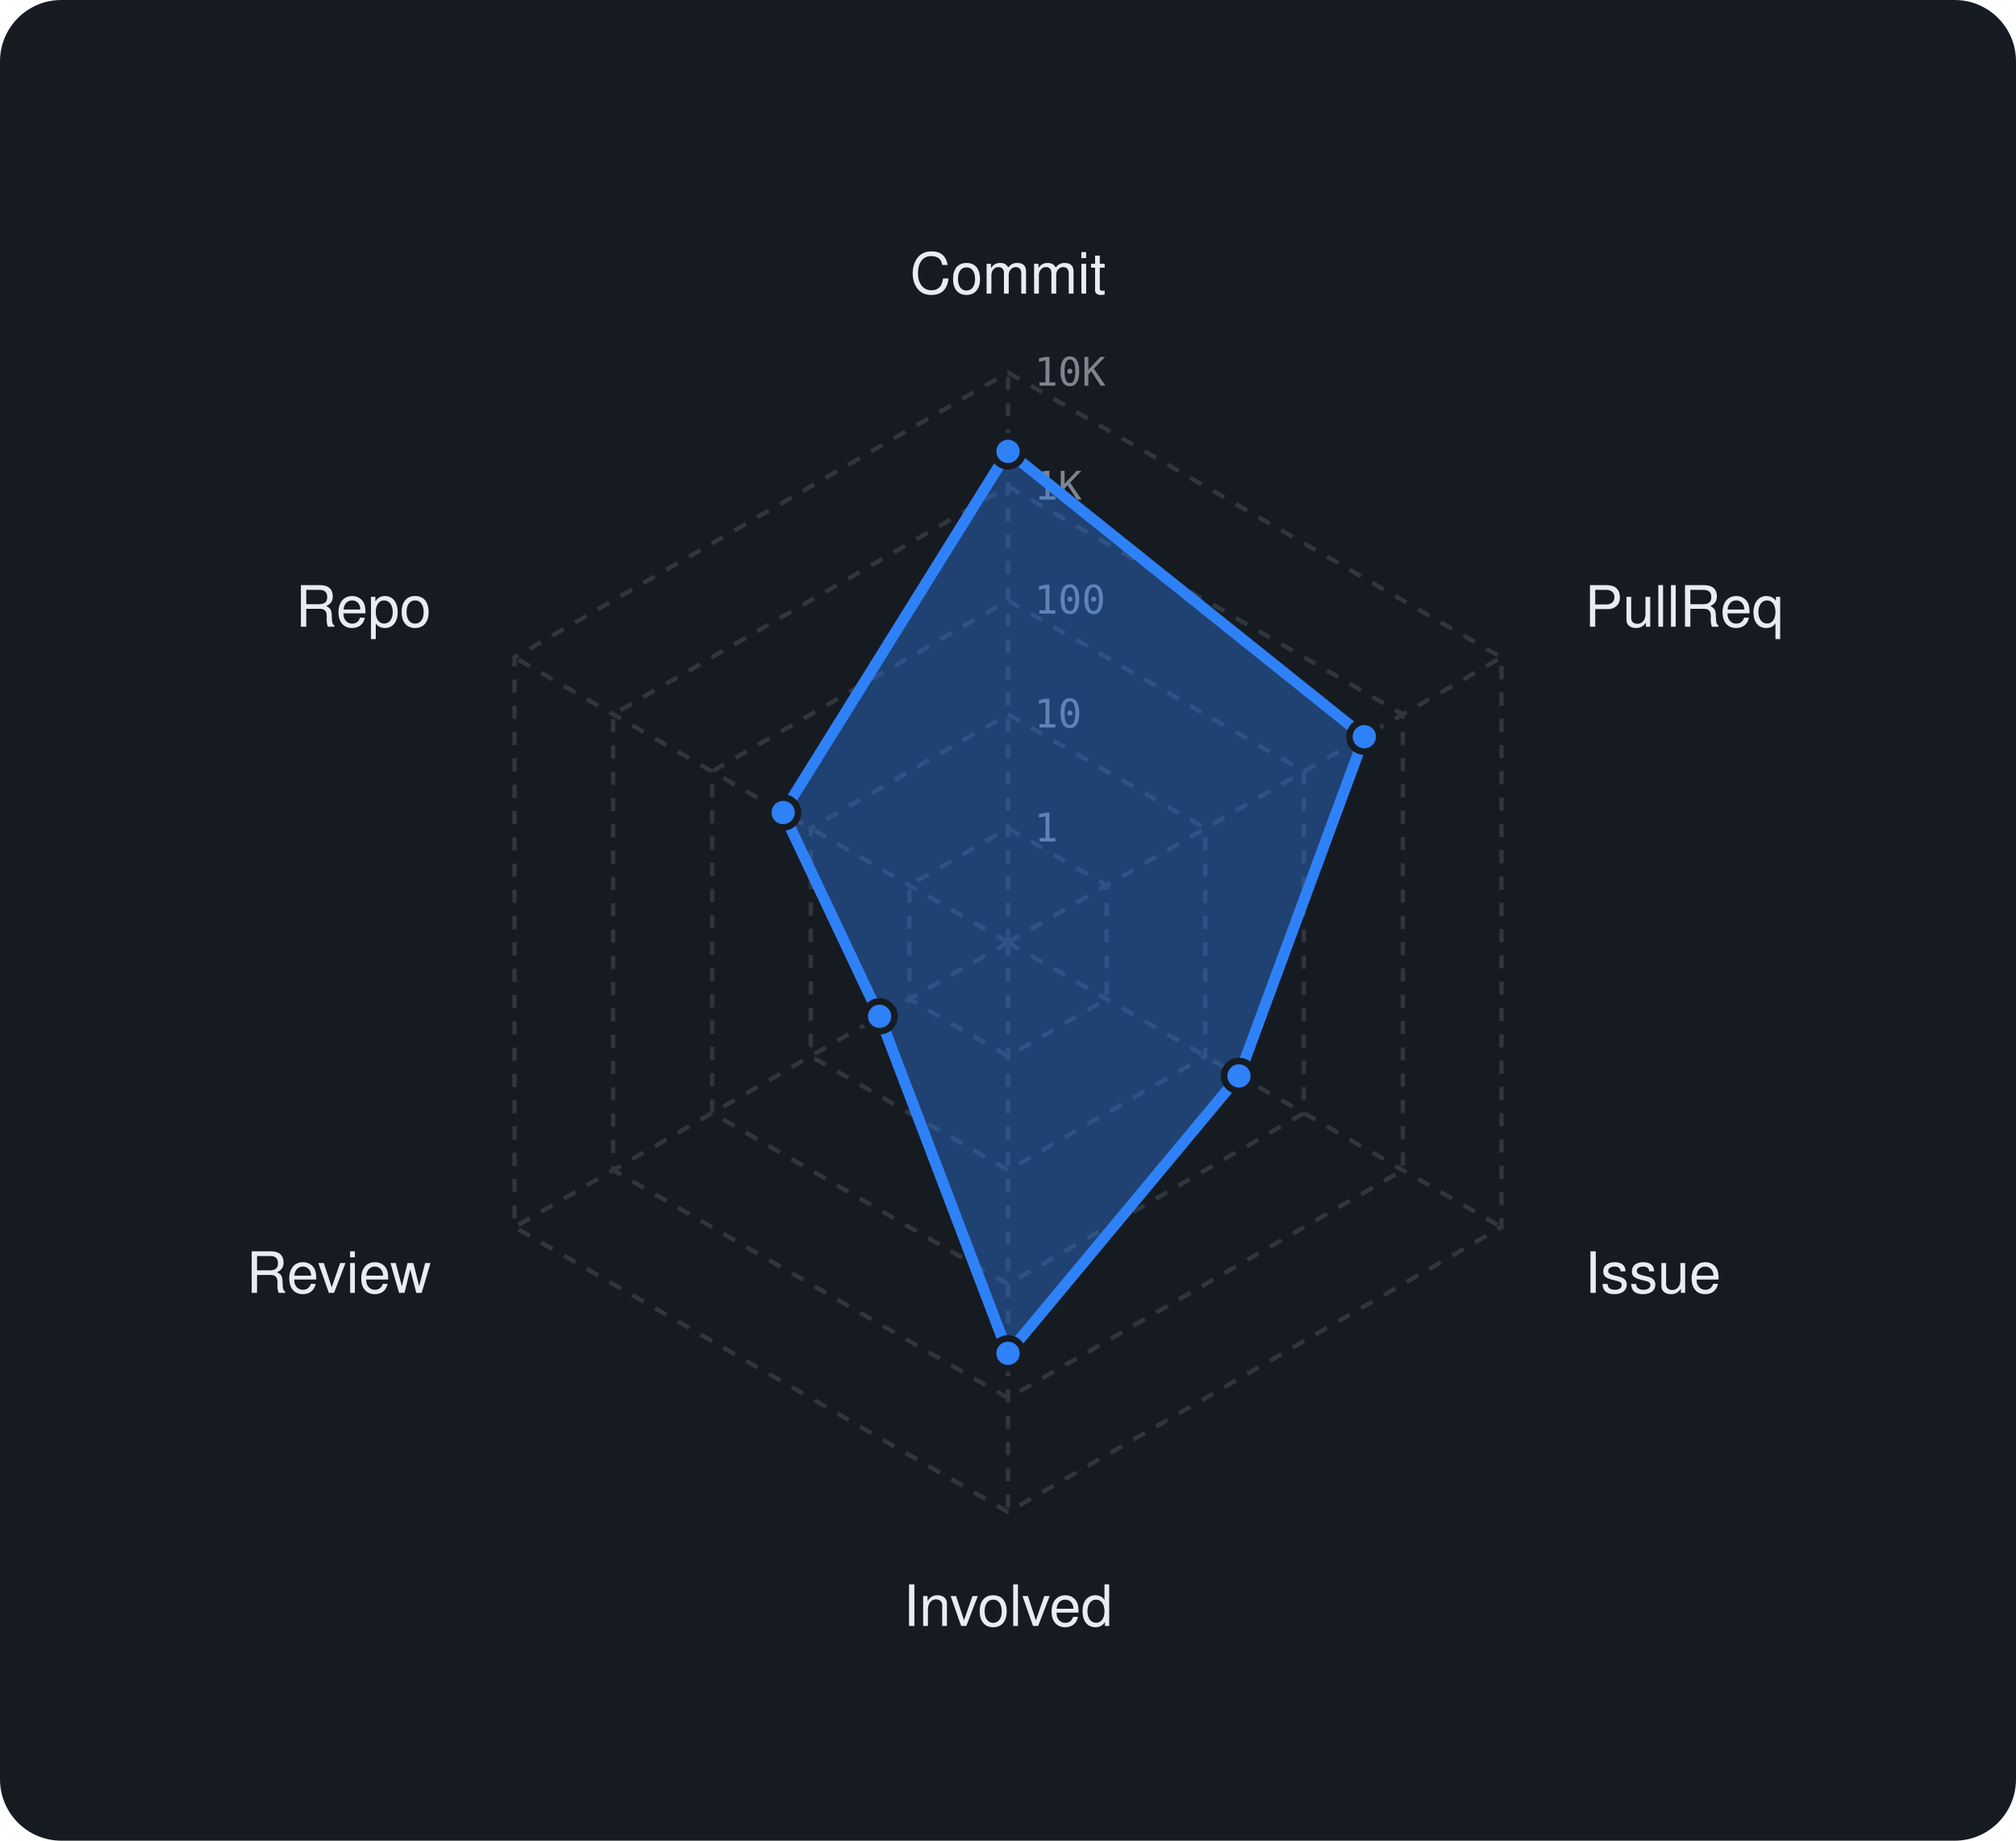
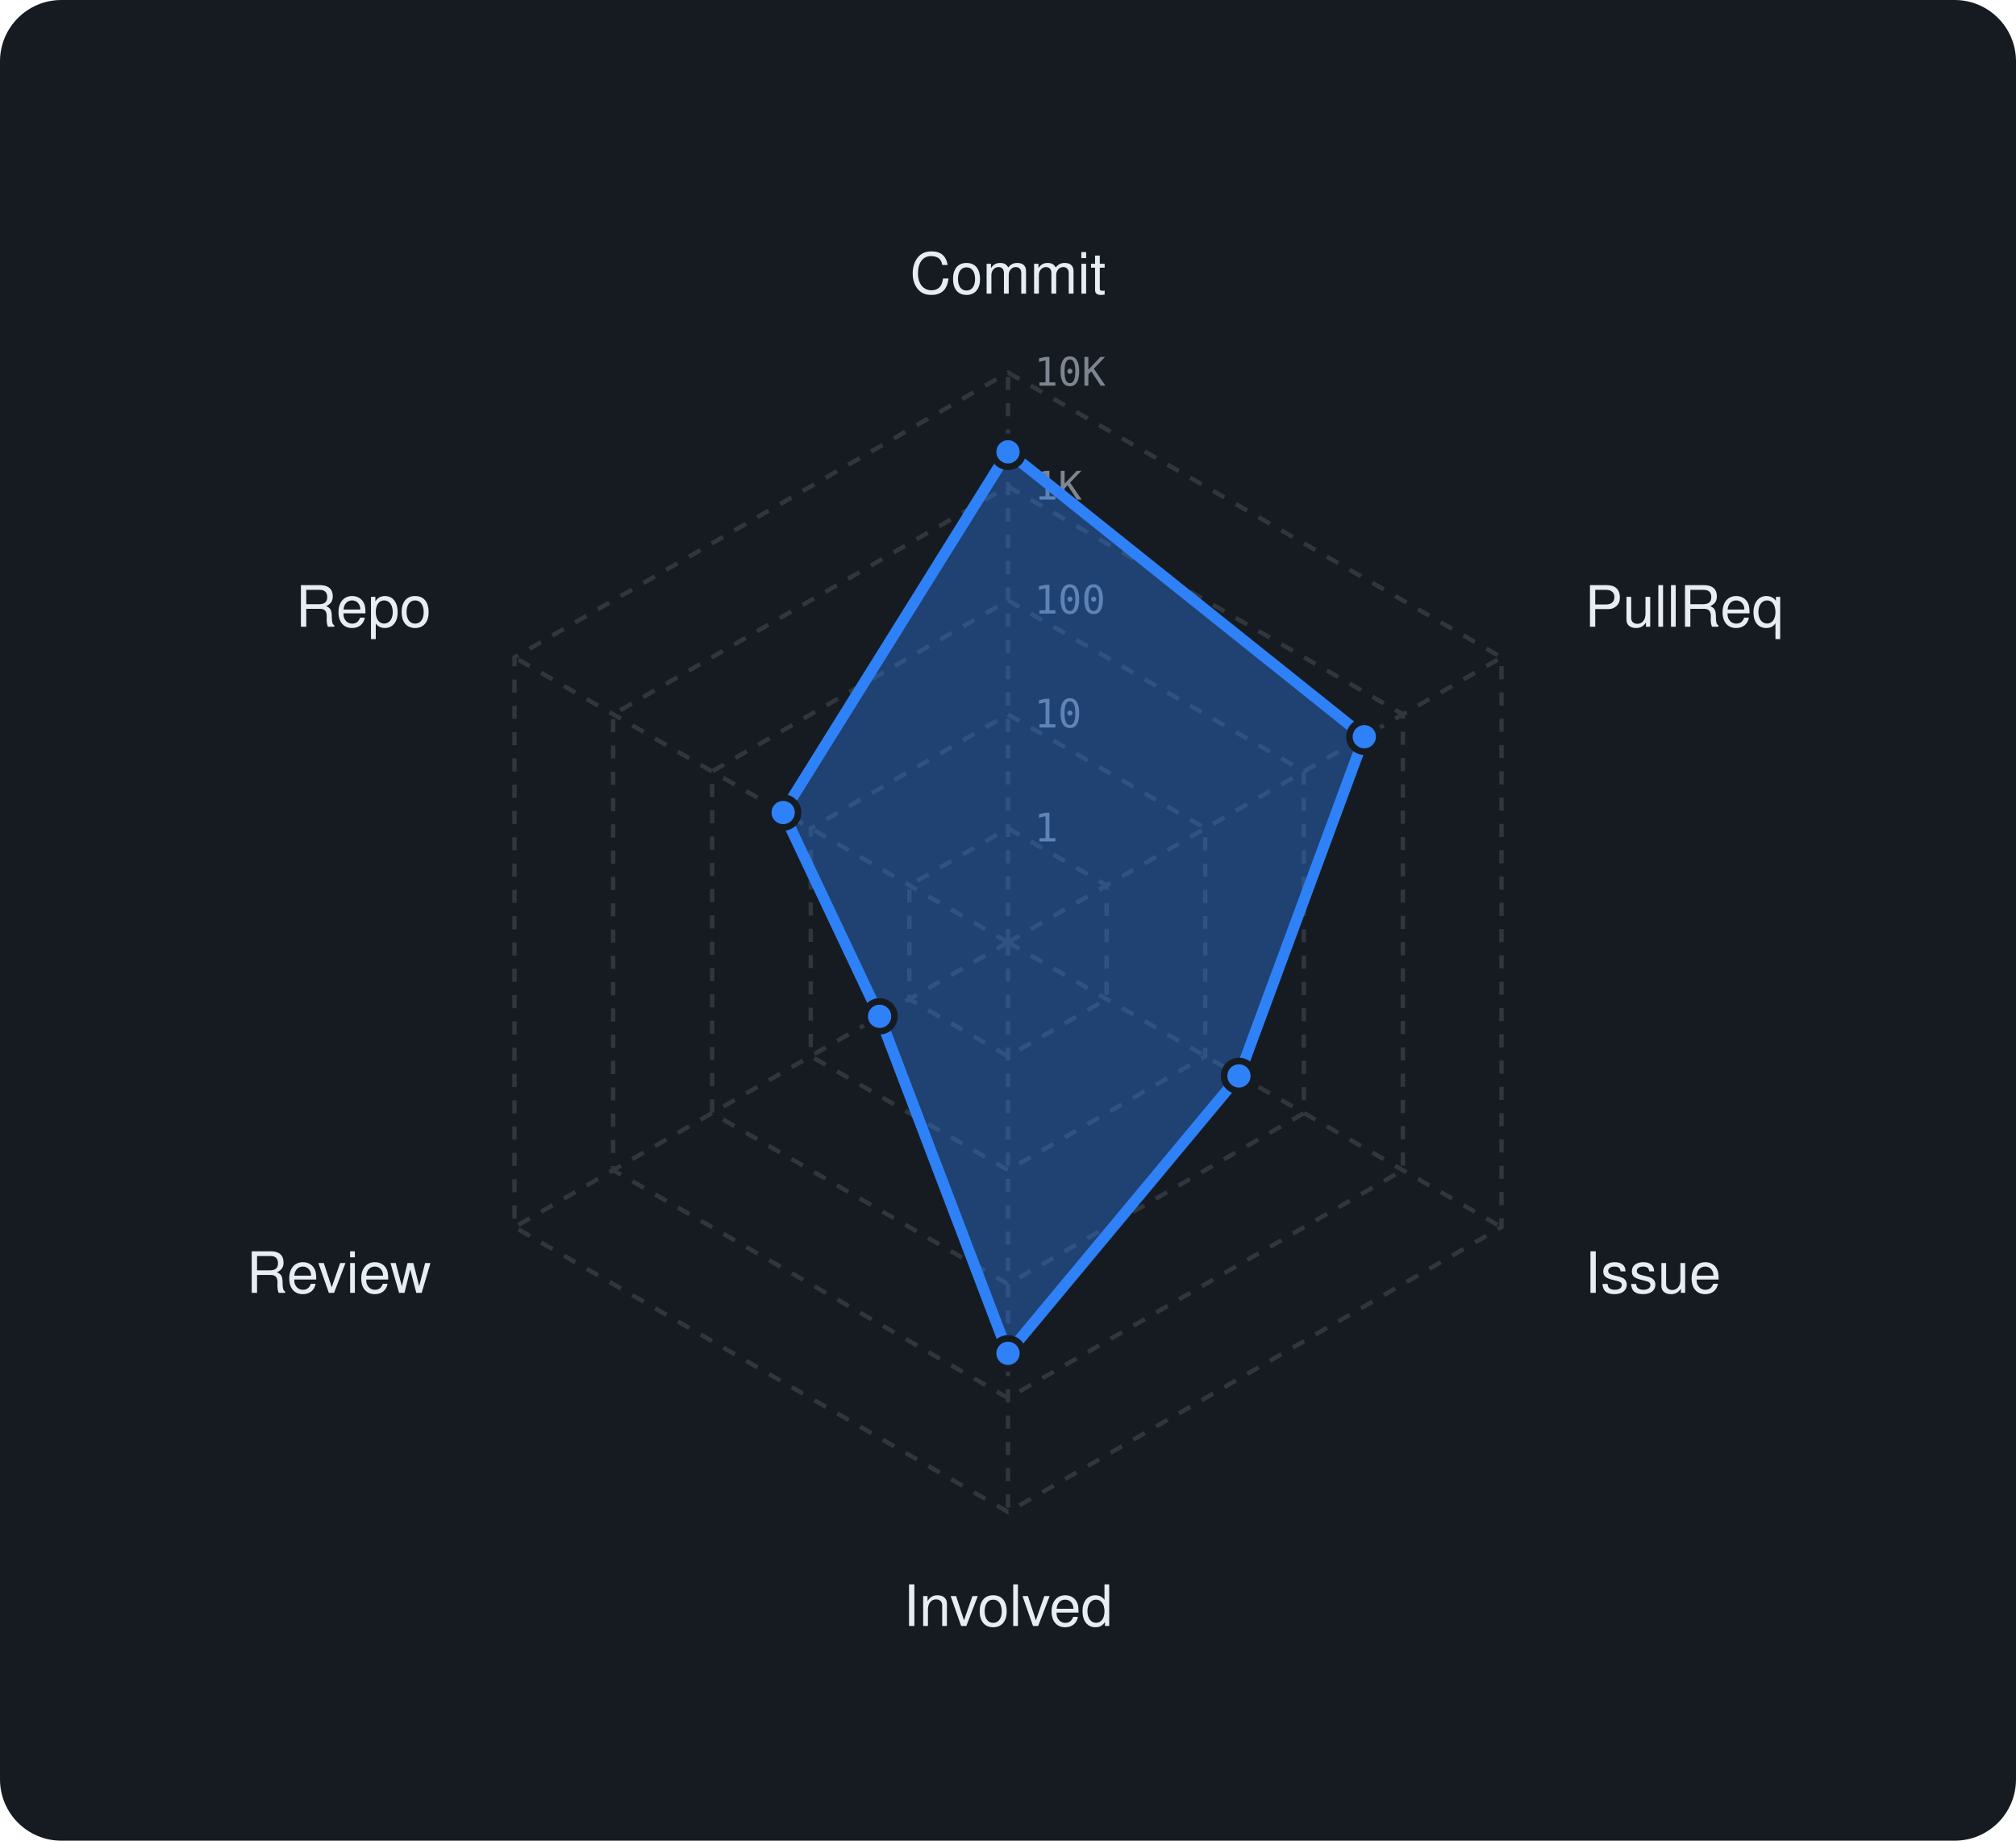
<svg xmlns="http://www.w3.org/2000/svg" viewBox="0 0 460 420" width="460" height="420" font-family="-apple-system,BlinkMacSystemFont,'Segoe UI',Helvetica,Arial,sans-serif">
  <rect width="460" height="420" rx="14" fill="#161b22" />
  <polygon points="230,189 252.5,202 252.5,228 230,241 207.5,228 207.5,202" fill="none" stroke="#30363d" stroke-width="1" stroke-dasharray="3 3" />
  <polygon points="230,163 275,189 275,241 230,267 185,241 185,189" fill="none" stroke="#30363d" stroke-width="1" stroke-dasharray="3 3" />
  <polygon points="230,137 297.5,176 297.5,254 230,293 162.5,254 162.5,176" fill="none" stroke="#30363d" stroke-width="1" stroke-dasharray="3 3" />
  <polygon points="230,111 320.1,163 320.1,267 230,319 139.9,267 139.9,163" fill="none" stroke="#30363d" stroke-width="1" stroke-dasharray="3 3" />
  <polygon points="230,85 342.6,150 342.6,280 230,345 117.4,280 117.4,150" fill="none" stroke="#30363d" stroke-width="1" stroke-dasharray="3 3" />
  <line x1="230" y1="215" x2="230" y2="85" stroke="#30363d" stroke-width="1" stroke-dasharray="3 3" />
  <line x1="230" y1="215" x2="342.6" y2="150" stroke="#30363d" stroke-width="1" stroke-dasharray="3 3" />
  <line x1="230" y1="215" x2="342.6" y2="280" stroke="#30363d" stroke-width="1" stroke-dasharray="3 3" />
  <line x1="230" y1="215" x2="230" y2="345" stroke="#30363d" stroke-width="1" stroke-dasharray="3 3" />
  <line x1="230" y1="215" x2="117.4" y2="280" stroke="#30363d" stroke-width="1" stroke-dasharray="3 3" />
  <line x1="230" y1="215" x2="117.4" y2="150" stroke="#30363d" stroke-width="1" stroke-dasharray="3 3" />
  <text x="236" y="192.0" font-size="9" font-family="monospace" fill="#7d8590">1</text>
  <text x="236" y="166.0" font-size="9" font-family="monospace" fill="#7d8590">10</text>
  <text x="236" y="140.0" font-size="9" font-family="monospace" fill="#7d8590">100</text>
  <text x="236" y="114.0" font-size="9" font-family="monospace" fill="#7d8590">1K</text>
  <text x="236" y="88.0" font-size="9" font-family="monospace" fill="#7d8590">10K</text>
  <text x="230.0" y="67.0" text-anchor="middle" font-size="13" fill="#e6edf3">Commit</text>
  <text x="361.6" y="143.0" text-anchor="start" font-size="13" fill="#e6edf3">PullReq</text>
  <text x="361.6" y="295.0" text-anchor="start" font-size="13" fill="#e6edf3">Issue</text>
  <text x="230.0" y="371.0" text-anchor="middle" font-size="13" fill="#e6edf3">Involved</text>
  <text x="98.4" y="295.0" text-anchor="end" font-size="13" fill="#e6edf3">Review</text>
  <text x="98.4" y="143.0" text-anchor="end" font-size="13" fill="#e6edf3">Repo</text>
-   <polygon points="230,103 311.3,168.1 282.7,245.5 230,308.8 200.7,231.9 178.7,185.4" fill="rgba(47,129,247,0.38)" stroke="#2f81f7" stroke-width="2.5" stroke-linejoin="round" />
-   <circle cx="230" cy="103" r="3.4" fill="#2f81f7" stroke="#161b22" stroke-width="1.5" />
+   <polygon points="230,103.1 311.3,168.1 282.7,245.5 230,308.8 200.7,231.9 178.7,185.4" fill="rgba(47,129,247,0.38)" stroke="#2f81f7" stroke-width="2.5" stroke-linejoin="round" />
+   <circle cx="230" cy="103.1" r="3.4" fill="#2f81f7" stroke="#161b22" stroke-width="1.5" />
  <circle cx="311.3" cy="168.1" r="3.4" fill="#2f81f7" stroke="#161b22" stroke-width="1.5" />
  <circle cx="282.7" cy="245.5" r="3.4" fill="#2f81f7" stroke="#161b22" stroke-width="1.5" />
  <circle cx="230" cy="308.8" r="3.4" fill="#2f81f7" stroke="#161b22" stroke-width="1.5" />
  <circle cx="200.7" cy="231.9" r="3.4" fill="#2f81f7" stroke="#161b22" stroke-width="1.5" />
  <circle cx="178.7" cy="185.4" r="3.4" fill="#2f81f7" stroke="#161b22" stroke-width="1.5" />
</svg>
